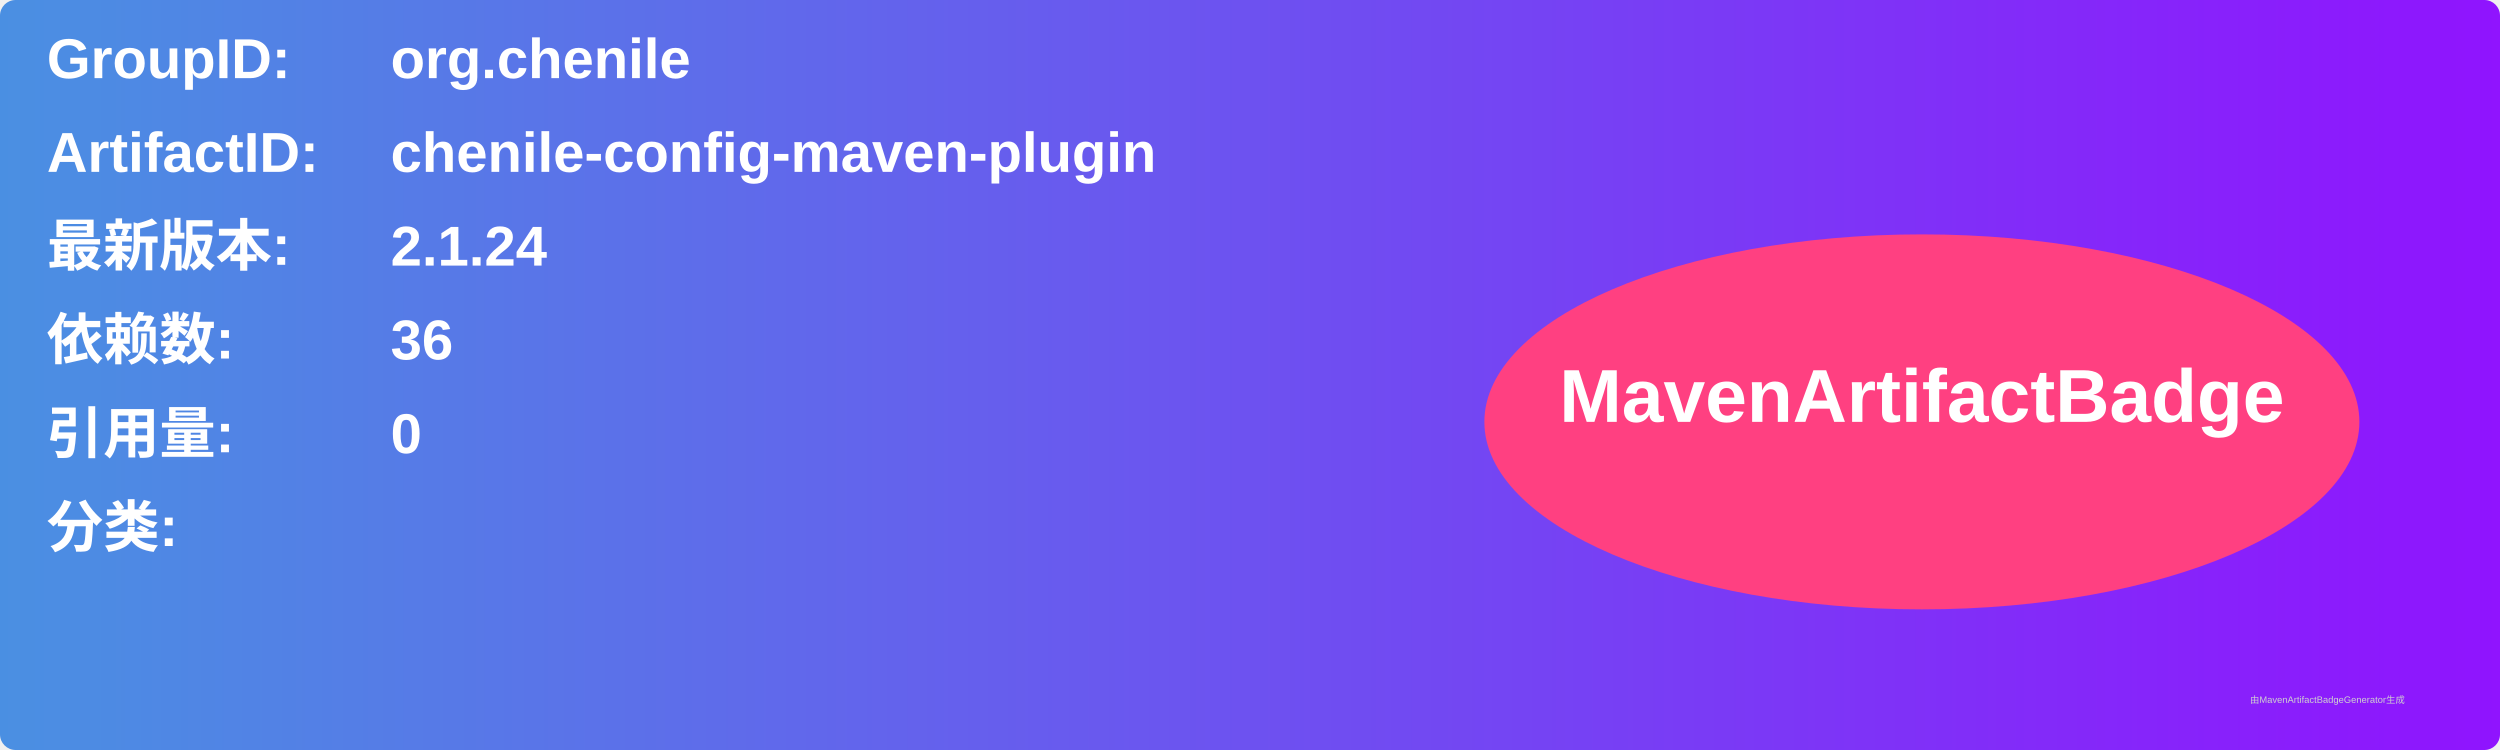
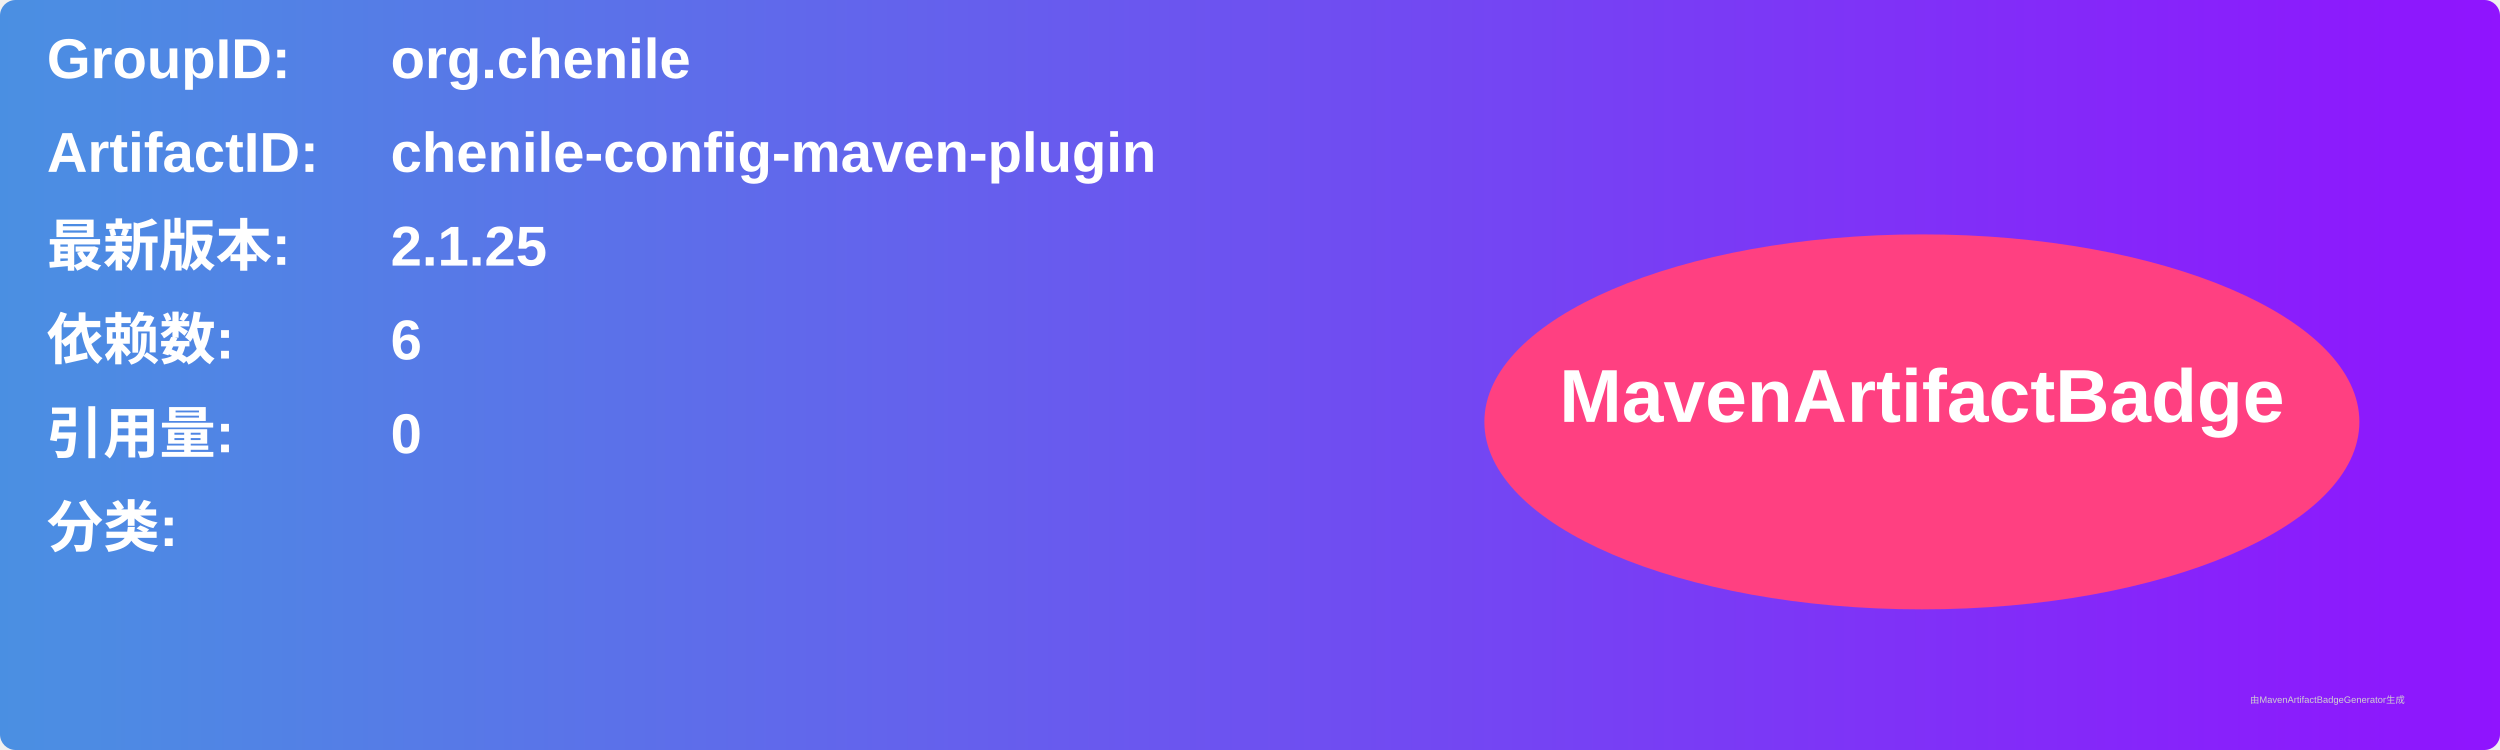
<svg xmlns="http://www.w3.org/2000/svg" width="800" height="240" viewBox="0 0 800 240">
  <linearGradient id="grad" x1="0%" y1="0%" x2="100%" y2="0%">
    <stop offset="0%" stop-color="#4a90e2" />
    <stop offset="100%" stop-color="#9013fe" />
  </linearGradient>
  <rect width="100%" height="100%" rx="5" ry="5" fill="url(#grad)" />
  <g transform="translate(15, 15)">
    <text x="0" y="10" font-family="Arial" font-size="18" fill="white" font-weight="bold" width="260">GroupID:</text>
    <text x="110" y="10" font-family="Arial" font-size="18" fill="white" font-weight="bold" width="460">org.chenile</text>
    <text x="0" y="40" font-family="Arial" font-size="18" fill="white" font-weight="bold" width="260">ArtifactID:</text>
    <text x="110" y="40" font-family="Arial" font-size="18" fill="white" font-weight="bold" width="460">chenile-config-maven-plugin</text>
    <text x="0" y="70" font-family="Arial" font-size="18" fill="white" font-weight="bold">最新版本:</text>
    <text x="110" y="70" font-family="Arial" font-size="18" fill="white" font-weight="bold">
-       <tspan font-weight="bold">2.1.24</tspan>
+       <tspan font-weight="bold">2.1.25</tspan>
    </text>
    <text x="0" y="100" font-family="Arial" font-size="18" fill="white" font-weight="bold">依赖数: </text>
    <text x="110" y="100" font-family="Arial" font-size="18" fill="white">
-       <tspan font-weight="bold">36</tspan>
+       <tspan font-weight="bold">6</tspan>
    </text>
    <text x="0" y="130" font-family="Arial" font-size="18" fill="white" font-weight="bold">引用量: </text>
    <text x="110" y="130" font-family="Arial" font-size="18" fill="white">
      <tspan font-weight="bold">0</tspan>
    </text>
    <text x="0" y="160" font-family="Arial" font-size="18" fill="white" font-weight="bold">分类:</text>
    <text x="10" y="190" font-family="Arial" font-size="10" fill="white">
      <tspan font-weight="bold" />
    </text>
    <ellipse cx="600" cy="120" rx="140" ry="60" fill="#ff4081" />
    <text x="600" y="120" text-anchor="middle" font-family="Arial" font-size="24" fill="white" font-weight="bold">MavenArtifactBadge</text>
  </g>
  <text x="720" y="225" font-family="Arial" font-size="3" fill="#d0d0d0">由MavenArtifactBadgeGenerator生成</text>
</svg>
